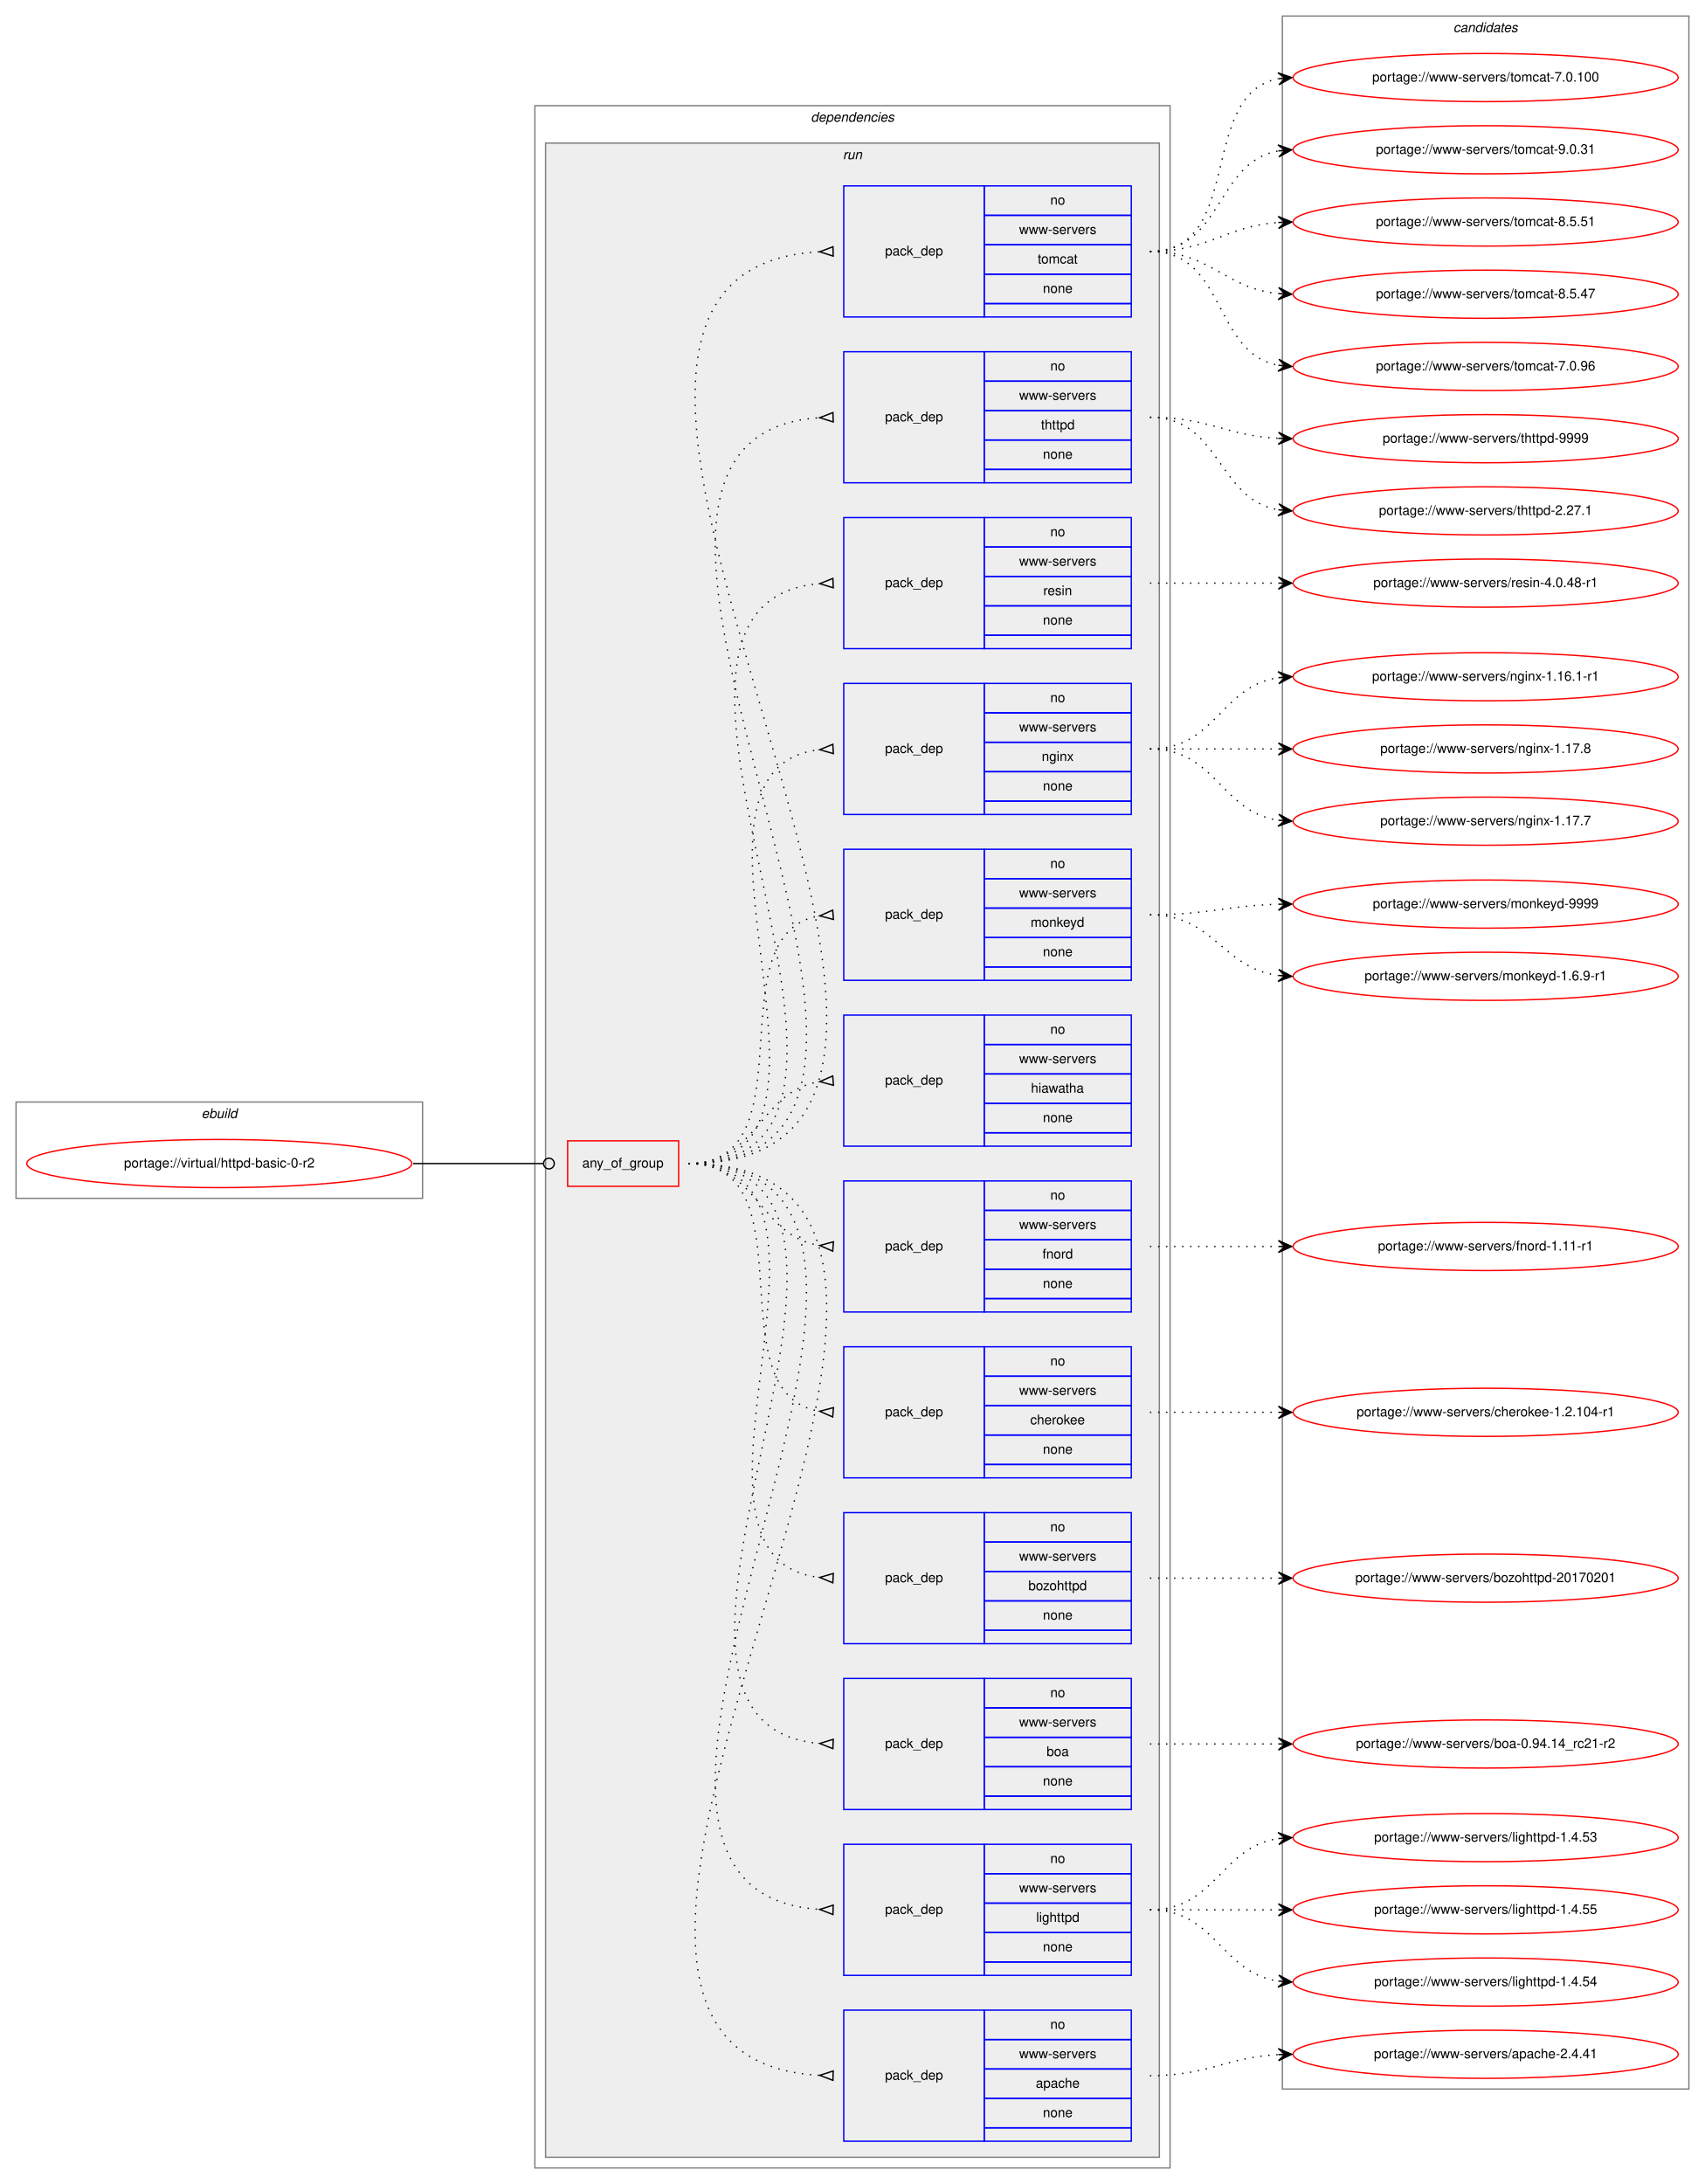
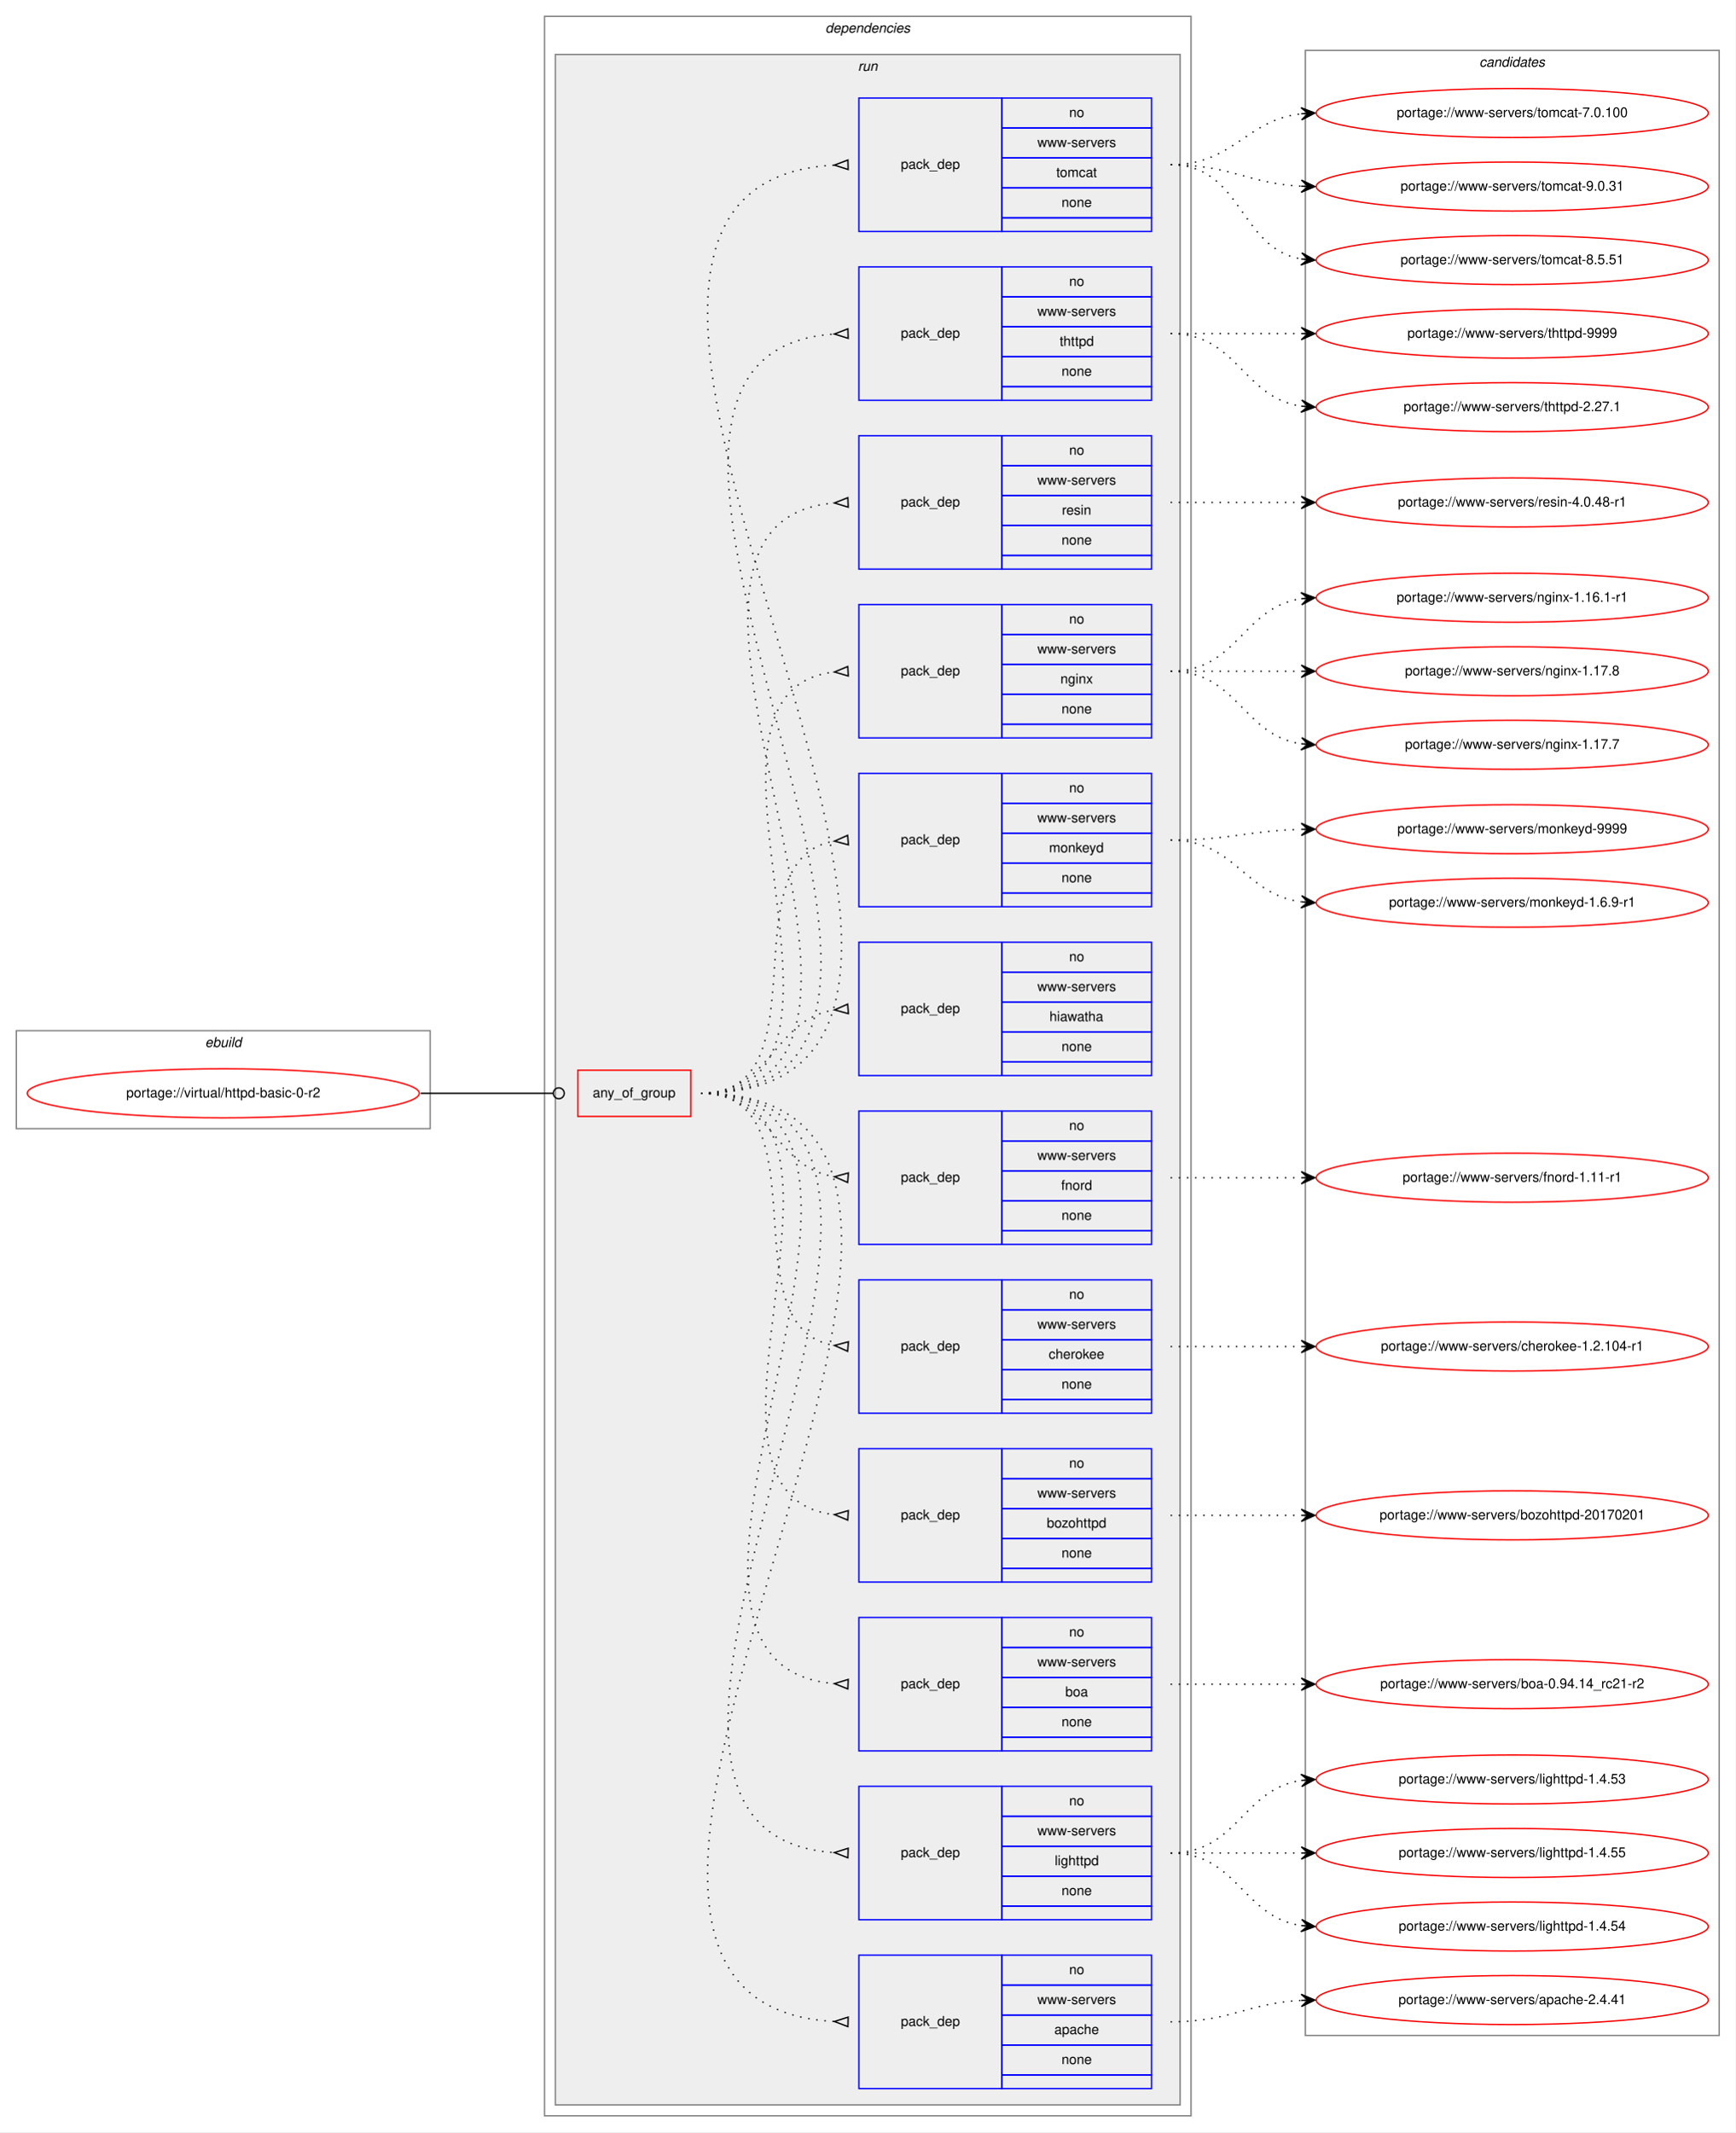
- <svg xmlns="http://www.w3.org/2000/svg" xmlns:xlink="http://www.w3.org/1999/xlink" width="1275pt" height="1633pt" viewBox="0.00 0.00 1275.00 1633.00">
-   <g id="graph0" class="graph" transform="scale(1 1) rotate(0) translate(4 1629)">
-     <polygon fill="white" stroke="transparent" points="-4,4 -4,-1629 1271,-1629 1271,4 -4,4" />
+ <svg xmlns="http://www.w3.org/2000/svg" xmlns:xlink="http://www.w3.org/1999/xlink" width="1275pt" height="1566pt" viewBox="0.00 0.00 1275.00 1566.00">
+   <g id="graph0" class="graph" transform="scale(1 1) rotate(0) translate(4 1562)">
+     <polygon fill="white" stroke="transparent" points="-4,4 -4,-1562 1271,-1562 1271,4 -4,4" />
    <g id="clust1" class="cluster">
      <polygon fill="none" stroke="gray" points="8,-733 8,-805 312,-805 312,-733 8,-733" />
      <text text-anchor="start" x="146.66" y="-793" font-family="Helvetica,sans-Serif" font-style="italic" font-size="10.00">ebuild</text>
    </g>
    <g id="clust2" class="cluster">
      <polygon fill="none" stroke="gray" points="396,-8 396,-1550 871,-1550 871,-8 396,-8" />
      <text text-anchor="start" x="602.38" y="-1538" font-family="Helvetica,sans-Serif" font-style="italic" font-size="10.00">dependencies</text>
    </g>
    <g id="clust5" class="cluster">
      <polygon fill="#eeeeee" stroke="gray" points="404,-16 404,-1522 863,-1522 863,-16 404,-16" />
      <text text-anchor="start" x="626.28" y="-1510" font-family="Helvetica,sans-Serif" font-style="italic" font-size="10.00">run</text>
    </g>
    <g id="clust19" class="cluster">
-       <polygon fill="none" stroke="gray" points="955,-67 955,-1617 1259,-1617 1259,-67 955,-67" />
-       <text text-anchor="start" x="1082.82" y="-1605" font-family="Helvetica,sans-Serif" font-style="italic" font-size="10.00">candidates</text>
+       <polygon fill="none" stroke="gray" points="955,-67 955,-1525 1259,-1525 1259,-67 955,-67" />
+       <text text-anchor="start" x="1082.82" y="-1513" font-family="Helvetica,sans-Serif" font-style="italic" font-size="10.00">candidates</text>
    </g>
    <g id="node1" class="node">
      <g id="a_node1">
        <a xlink:href="../virtual/httpd-basic-0-r2.svg" xlink:title="portage://virtual/httpd-basic-0-r2">
          <ellipse fill="none" stroke="red" cx="160" cy="-759" rx="144" ry="18" />
          <text text-anchor="middle" x="160" y="-756" font-family="Helvetica,sans-Serif" font-size="10.00">portage://virtual/httpd-basic-0-r2</text>
        </a>
      </g>
    </g>
    <g id="node2" class="node">
      <polygon fill="none" stroke="red" points="420.5,-742 420.5,-776 503.5,-776 503.5,-742 420.5,-742" />
      <text text-anchor="start" x="431.43" y="-756" font-family="Helvetica,sans-Serif" font-size="10.00">any_of_group</text>
    </g>
    <g id="edge13" class="edge">
      <path fill="none" stroke="black" d="M305,-759C349.05,-759 362.06,-759 402.35,-759" />
      <ellipse fill="none" stroke="black" cx="406.5" cy="-759" rx="4" ry="4" />
    </g>
    <g id="node3" class="node">
      <polygon fill="none" stroke="blue" points="627,-28 627,-126 732,-126 732,-28 627,-28" />
      <text text-anchor="start" x="657.82" y="-74" font-family="Helvetica,sans-Serif" font-size="10.00">pack_dep</text>
      <polygon fill="none" stroke="blue" points="732,-104 732,-126 842,-126 842,-104 732,-104" />
      <text text-anchor="start" x="781.44" y="-112" font-family="Helvetica,sans-Serif" font-size="10.00">no</text>
      <polygon fill="none" stroke="blue" points="732,-82 732,-104 842,-104 842,-82 732,-82" />
      <text text-anchor="start" x="758.12" y="-90" font-family="Helvetica,sans-Serif" font-size="10.00">www-servers</text>
      <polygon fill="none" stroke="blue" points="732,-60 732,-82 842,-82 842,-60 732,-60" />
      <text text-anchor="start" x="770.6" y="-68" font-family="Helvetica,sans-Serif" font-size="10.00">apache</text>
      <polygon fill="none" stroke="blue" points="732,-38 732,-60 842,-60 842,-38 732,-38" />
      <text text-anchor="start" x="775.88" y="-46" font-family="Helvetica,sans-Serif" font-size="10.00">none</text>
      <polygon fill="none" stroke="blue" points="732,-28 732,-38 842,-38 842,-28 732,-28" />
    </g>
    <g id="edge1" class="edge">
      <path fill="none" stroke="black" stroke-dasharray="1,5" d="M511,-759C814.44,-759 323.37,-92.23 608.97,-77.26" />
      <polygon fill="none" stroke="black" points="619.09,-80.5 609,-77.26 618.91,-73.5 619.09,-80.5" />
    </g>
    <g id="node4" class="node">
      <polygon fill="none" stroke="blue" points="627,-152 627,-250 732,-250 732,-152 627,-152" />
      <text text-anchor="start" x="657.82" y="-198" font-family="Helvetica,sans-Serif" font-size="10.00">pack_dep</text>
      <polygon fill="none" stroke="blue" points="732,-228 732,-250 842,-250 842,-228 732,-228" />
      <text text-anchor="start" x="781.44" y="-236" font-family="Helvetica,sans-Serif" font-size="10.00">no</text>
      <polygon fill="none" stroke="blue" points="732,-206 732,-228 842,-228 842,-206 732,-206" />
      <text text-anchor="start" x="758.12" y="-214" font-family="Helvetica,sans-Serif" font-size="10.00">www-servers</text>
      <polygon fill="none" stroke="blue" points="732,-184 732,-206 842,-206 842,-184 732,-184" />
      <text text-anchor="start" x="770.88" y="-192" font-family="Helvetica,sans-Serif" font-size="10.00">lighttpd</text>
      <polygon fill="none" stroke="blue" points="732,-162 732,-184 842,-184 842,-162 732,-162" />
      <text text-anchor="start" x="775.88" y="-170" font-family="Helvetica,sans-Serif" font-size="10.00">none</text>
      <polygon fill="none" stroke="blue" points="732,-152 732,-162 842,-162 842,-152 732,-152" />
    </g>
    <g id="edge2" class="edge">
      <path fill="none" stroke="black" stroke-dasharray="1,5" d="M511,-759C760.15,-759 377.14,-216.15 609,-201.31" />
      <polygon fill="none" stroke="black" points="619.11,-204.5 609,-201.31 618.89,-197.5 619.11,-204.5" />
    </g>
    <g id="node5" class="node">
      <polygon fill="none" stroke="blue" points="627,-276 627,-374 732,-374 732,-276 627,-276" />
      <text text-anchor="start" x="657.82" y="-322" font-family="Helvetica,sans-Serif" font-size="10.00">pack_dep</text>
      <polygon fill="none" stroke="blue" points="732,-352 732,-374 842,-374 842,-352 732,-352" />
      <text text-anchor="start" x="781.44" y="-360" font-family="Helvetica,sans-Serif" font-size="10.00">no</text>
      <polygon fill="none" stroke="blue" points="732,-330 732,-352 842,-352 842,-330 732,-330" />
      <text text-anchor="start" x="758.12" y="-338" font-family="Helvetica,sans-Serif" font-size="10.00">www-servers</text>
      <polygon fill="none" stroke="blue" points="732,-308 732,-330 842,-330 842,-308 732,-308" />
      <text text-anchor="start" x="778.66" y="-316" font-family="Helvetica,sans-Serif" font-size="10.00">boa</text>
      <polygon fill="none" stroke="blue" points="732,-286 732,-308 842,-308 842,-286 732,-286" />
      <text text-anchor="start" x="775.88" y="-294" font-family="Helvetica,sans-Serif" font-size="10.00">none</text>
      <polygon fill="none" stroke="blue" points="732,-276 732,-286 842,-286 842,-276 732,-276" />
    </g>
    <g id="edge3" class="edge">
      <path fill="none" stroke="black" stroke-dasharray="1,5" d="M511,-759C706.28,-759 430.26,-340.12 608.97,-325.4" />
      <polygon fill="none" stroke="black" points="619.14,-328.5 609.01,-325.4 618.86,-321.5 619.14,-328.5" />
    </g>
    <g id="node6" class="node">
      <polygon fill="none" stroke="blue" points="627,-400 627,-498 732,-498 732,-400 627,-400" />
      <text text-anchor="start" x="657.82" y="-446" font-family="Helvetica,sans-Serif" font-size="10.00">pack_dep</text>
      <polygon fill="none" stroke="blue" points="732,-476 732,-498 842,-498 842,-476 732,-476" />
      <text text-anchor="start" x="781.44" y="-484" font-family="Helvetica,sans-Serif" font-size="10.00">no</text>
      <polygon fill="none" stroke="blue" points="732,-454 732,-476 842,-476 842,-454 732,-454" />
      <text text-anchor="start" x="758.12" y="-462" font-family="Helvetica,sans-Serif" font-size="10.00">www-servers</text>
      <polygon fill="none" stroke="blue" points="732,-432 732,-454 842,-454 842,-432 732,-432" />
      <text text-anchor="start" x="765.04" y="-440" font-family="Helvetica,sans-Serif" font-size="10.00">bozohttpd</text>
      <polygon fill="none" stroke="blue" points="732,-410 732,-432 842,-432 842,-410 732,-410" />
      <text text-anchor="start" x="775.88" y="-418" font-family="Helvetica,sans-Serif" font-size="10.00">none</text>
      <polygon fill="none" stroke="blue" points="732,-400 732,-410 842,-410 842,-400 732,-400" />
    </g>
    <g id="edge4" class="edge">
      <path fill="none" stroke="black" stroke-dasharray="1,5" d="M511,-759C653.34,-759 481.88,-463.95 608.89,-449.55" />
      <polygon fill="none" stroke="black" points="619.19,-452.49 609.01,-449.54 618.81,-445.51 619.19,-452.49" />
    </g>
    <g id="node7" class="node">
      <polygon fill="none" stroke="blue" points="627,-524 627,-622 732,-622 732,-524 627,-524" />
      <text text-anchor="start" x="657.82" y="-570" font-family="Helvetica,sans-Serif" font-size="10.00">pack_dep</text>
      <polygon fill="none" stroke="blue" points="732,-600 732,-622 842,-622 842,-600 732,-600" />
      <text text-anchor="start" x="781.44" y="-608" font-family="Helvetica,sans-Serif" font-size="10.00">no</text>
      <polygon fill="none" stroke="blue" points="732,-578 732,-600 842,-600 842,-578 732,-578" />
      <text text-anchor="start" x="758.12" y="-586" font-family="Helvetica,sans-Serif" font-size="10.00">www-servers</text>
      <polygon fill="none" stroke="blue" points="732,-556 732,-578 842,-578 842,-556 732,-556" />
      <text text-anchor="start" x="766.44" y="-564" font-family="Helvetica,sans-Serif" font-size="10.00">cherokee</text>
      <polygon fill="none" stroke="blue" points="732,-534 732,-556 842,-556 842,-534 732,-534" />
      <text text-anchor="start" x="775.88" y="-542" font-family="Helvetica,sans-Serif" font-size="10.00">none</text>
      <polygon fill="none" stroke="blue" points="732,-524 732,-534 842,-534 842,-524 732,-524" />
    </g>
    <g id="edge5" class="edge">
      <path fill="none" stroke="black" stroke-dasharray="1,5" d="M511,-759C602.86,-759 529.63,-587.25 608.59,-573.83" />
      <polygon fill="none" stroke="black" points="619.28,-576.49 609.03,-573.79 618.72,-569.51 619.28,-576.49" />
    </g>
    <g id="node8" class="node">
      <polygon fill="none" stroke="blue" points="627,-648 627,-746 732,-746 732,-648 627,-648" />
      <text text-anchor="start" x="657.82" y="-694" font-family="Helvetica,sans-Serif" font-size="10.00">pack_dep</text>
      <polygon fill="none" stroke="blue" points="732,-724 732,-746 842,-746 842,-724 732,-724" />
      <text text-anchor="start" x="781.44" y="-732" font-family="Helvetica,sans-Serif" font-size="10.00">no</text>
      <polygon fill="none" stroke="blue" points="732,-702 732,-724 842,-724 842,-702 732,-702" />
      <text text-anchor="start" x="758.12" y="-710" font-family="Helvetica,sans-Serif" font-size="10.00">www-servers</text>
      <polygon fill="none" stroke="blue" points="732,-680 732,-702 842,-702 842,-680 732,-680" />
      <text text-anchor="start" x="775.61" y="-688" font-family="Helvetica,sans-Serif" font-size="10.00">fnord</text>
      <polygon fill="none" stroke="blue" points="732,-658 732,-680 842,-680 842,-658 732,-658" />
      <text text-anchor="start" x="775.88" y="-666" font-family="Helvetica,sans-Serif" font-size="10.00">none</text>
      <polygon fill="none" stroke="blue" points="732,-648 732,-658 842,-658 842,-648 732,-648" />
    </g>
    <g id="edge6" class="edge">
      <path fill="none" stroke="black" stroke-dasharray="1,5" d="M511,-759C562.78,-759 563.76,-704.73 608.99,-697.74" />
      <polygon fill="none" stroke="black" points="619.26,-700.49 609.03,-697.74 618.74,-693.51 619.26,-700.49" />
    </g>
    <g id="node9" class="node">
      <polygon fill="none" stroke="blue" points="627,-772 627,-870 732,-870 732,-772 627,-772" />
      <text text-anchor="start" x="657.82" y="-818" font-family="Helvetica,sans-Serif" font-size="10.00">pack_dep</text>
      <polygon fill="none" stroke="blue" points="732,-848 732,-870 842,-870 842,-848 732,-848" />
      <text text-anchor="start" x="781.44" y="-856" font-family="Helvetica,sans-Serif" font-size="10.00">no</text>
      <polygon fill="none" stroke="blue" points="732,-826 732,-848 842,-848 842,-826 732,-826" />
      <text text-anchor="start" x="758.12" y="-834" font-family="Helvetica,sans-Serif" font-size="10.00">www-servers</text>
      <polygon fill="none" stroke="blue" points="732,-804 732,-826 842,-826 842,-804 732,-804" />
      <text text-anchor="start" x="766.99" y="-812" font-family="Helvetica,sans-Serif" font-size="10.00">hiawatha</text>
      <polygon fill="none" stroke="blue" points="732,-782 732,-804 842,-804 842,-782 732,-782" />
      <text text-anchor="start" x="775.88" y="-790" font-family="Helvetica,sans-Serif" font-size="10.00">none</text>
      <polygon fill="none" stroke="blue" points="732,-772 732,-782 842,-782 842,-772 732,-772" />
    </g>
    <g id="edge7" class="edge">
      <path fill="none" stroke="black" stroke-dasharray="1,5" d="M511,-759C562.78,-759 563.76,-813.27 608.99,-820.26" />
      <polygon fill="none" stroke="black" points="618.74,-824.49 609.03,-820.26 619.26,-817.51 618.74,-824.49" />
    </g>
    <g id="node10" class="node">
      <polygon fill="none" stroke="blue" points="627,-896 627,-994 732,-994 732,-896 627,-896" />
      <text text-anchor="start" x="657.82" y="-942" font-family="Helvetica,sans-Serif" font-size="10.00">pack_dep</text>
      <polygon fill="none" stroke="blue" points="732,-972 732,-994 842,-994 842,-972 732,-972" />
      <text text-anchor="start" x="781.44" y="-980" font-family="Helvetica,sans-Serif" font-size="10.00">no</text>
      <polygon fill="none" stroke="blue" points="732,-950 732,-972 842,-972 842,-950 732,-950" />
      <text text-anchor="start" x="758.12" y="-958" font-family="Helvetica,sans-Serif" font-size="10.00">www-servers</text>
      <polygon fill="none" stroke="blue" points="732,-928 732,-950 842,-950 842,-928 732,-928" />
      <text text-anchor="start" x="766.72" y="-936" font-family="Helvetica,sans-Serif" font-size="10.00">monkeyd</text>
      <polygon fill="none" stroke="blue" points="732,-906 732,-928 842,-928 842,-906 732,-906" />
      <text text-anchor="start" x="775.88" y="-914" font-family="Helvetica,sans-Serif" font-size="10.00">none</text>
      <polygon fill="none" stroke="blue" points="732,-896 732,-906 842,-906 842,-896 732,-896" />
    </g>
    <g id="edge8" class="edge">
      <path fill="none" stroke="black" stroke-dasharray="1,5" d="M511,-759C602.86,-759 529.63,-930.75 608.59,-944.17" />
      <polygon fill="none" stroke="black" points="618.72,-948.49 609.03,-944.21 619.28,-941.51 618.72,-948.49" />
    </g>
    <g id="node11" class="node">
      <polygon fill="none" stroke="blue" points="627,-1020 627,-1118 732,-1118 732,-1020 627,-1020" />
      <text text-anchor="start" x="657.82" y="-1066" font-family="Helvetica,sans-Serif" font-size="10.00">pack_dep</text>
      <polygon fill="none" stroke="blue" points="732,-1096 732,-1118 842,-1118 842,-1096 732,-1096" />
      <text text-anchor="start" x="781.44" y="-1104" font-family="Helvetica,sans-Serif" font-size="10.00">no</text>
      <polygon fill="none" stroke="blue" points="732,-1074 732,-1096 842,-1096 842,-1074 732,-1074" />
      <text text-anchor="start" x="758.12" y="-1082" font-family="Helvetica,sans-Serif" font-size="10.00">www-servers</text>
      <polygon fill="none" stroke="blue" points="732,-1052 732,-1074 842,-1074 842,-1052 732,-1052" />
      <text text-anchor="start" x="775.05" y="-1060" font-family="Helvetica,sans-Serif" font-size="10.00">nginx</text>
      <polygon fill="none" stroke="blue" points="732,-1030 732,-1052 842,-1052 842,-1030 732,-1030" />
      <text text-anchor="start" x="775.88" y="-1038" font-family="Helvetica,sans-Serif" font-size="10.00">none</text>
      <polygon fill="none" stroke="blue" points="732,-1020 732,-1030 842,-1030 842,-1020 732,-1020" />
    </g>
    <g id="edge9" class="edge">
      <path fill="none" stroke="black" stroke-dasharray="1,5" d="M511,-759C653.34,-759 481.88,-1054.05 608.89,-1068.45" />
      <polygon fill="none" stroke="black" points="618.81,-1072.49 609.01,-1068.46 619.19,-1065.51 618.81,-1072.49" />
    </g>
    <g id="node12" class="node">
      <polygon fill="none" stroke="blue" points="627,-1144 627,-1242 732,-1242 732,-1144 627,-1144" />
      <text text-anchor="start" x="657.82" y="-1190" font-family="Helvetica,sans-Serif" font-size="10.00">pack_dep</text>
      <polygon fill="none" stroke="blue" points="732,-1220 732,-1242 842,-1242 842,-1220 732,-1220" />
      <text text-anchor="start" x="781.44" y="-1228" font-family="Helvetica,sans-Serif" font-size="10.00">no</text>
      <polygon fill="none" stroke="blue" points="732,-1198 732,-1220 842,-1220 842,-1198 732,-1198" />
      <text text-anchor="start" x="758.12" y="-1206" font-family="Helvetica,sans-Serif" font-size="10.00">www-servers</text>
      <polygon fill="none" stroke="blue" points="732,-1176 732,-1198 842,-1198 842,-1176 732,-1176" />
      <text text-anchor="start" x="776.17" y="-1184" font-family="Helvetica,sans-Serif" font-size="10.00">resin</text>
      <polygon fill="none" stroke="blue" points="732,-1154 732,-1176 842,-1176 842,-1154 732,-1154" />
      <text text-anchor="start" x="775.88" y="-1162" font-family="Helvetica,sans-Serif" font-size="10.00">none</text>
      <polygon fill="none" stroke="blue" points="732,-1144 732,-1154 842,-1154 842,-1144 732,-1144" />
    </g>
    <g id="edge10" class="edge">
      <path fill="none" stroke="black" stroke-dasharray="1,5" d="M511,-759C706.28,-759 430.26,-1177.88 608.97,-1192.6" />
      <polygon fill="none" stroke="black" points="618.86,-1196.5 609.01,-1192.6 619.14,-1189.5 618.86,-1196.5" />
    </g>
    <g id="node13" class="node">
      <polygon fill="none" stroke="blue" points="627,-1268 627,-1366 732,-1366 732,-1268 627,-1268" />
      <text text-anchor="start" x="657.82" y="-1314" font-family="Helvetica,sans-Serif" font-size="10.00">pack_dep</text>
      <polygon fill="none" stroke="blue" points="732,-1344 732,-1366 842,-1366 842,-1344 732,-1344" />
      <text text-anchor="start" x="781.44" y="-1352" font-family="Helvetica,sans-Serif" font-size="10.00">no</text>
      <polygon fill="none" stroke="blue" points="732,-1322 732,-1344 842,-1344 842,-1322 732,-1322" />
      <text text-anchor="start" x="758.12" y="-1330" font-family="Helvetica,sans-Serif" font-size="10.00">www-servers</text>
      <polygon fill="none" stroke="blue" points="732,-1300 732,-1322 842,-1322 842,-1300 732,-1300" />
      <text text-anchor="start" x="774.49" y="-1308" font-family="Helvetica,sans-Serif" font-size="10.00">thttpd</text>
      <polygon fill="none" stroke="blue" points="732,-1278 732,-1300 842,-1300 842,-1278 732,-1278" />
      <text text-anchor="start" x="775.88" y="-1286" font-family="Helvetica,sans-Serif" font-size="10.00">none</text>
      <polygon fill="none" stroke="blue" points="732,-1268 732,-1278 842,-1278 842,-1268 732,-1268" />
    </g>
    <g id="edge11" class="edge">
      <path fill="none" stroke="black" stroke-dasharray="1,5" d="M511,-759C760.15,-759 377.14,-1301.85 609,-1316.69" />
      <polygon fill="none" stroke="black" points="618.89,-1320.5 609,-1316.69 619.11,-1313.5 618.89,-1320.5" />
    </g>
    <g id="node14" class="node">
      <polygon fill="none" stroke="blue" points="627,-1392 627,-1490 732,-1490 732,-1392 627,-1392" />
      <text text-anchor="start" x="657.82" y="-1438" font-family="Helvetica,sans-Serif" font-size="10.00">pack_dep</text>
      <polygon fill="none" stroke="blue" points="732,-1468 732,-1490 842,-1490 842,-1468 732,-1468" />
      <text text-anchor="start" x="781.44" y="-1476" font-family="Helvetica,sans-Serif" font-size="10.00">no</text>
      <polygon fill="none" stroke="blue" points="732,-1446 732,-1468 842,-1468 842,-1446 732,-1446" />
      <text text-anchor="start" x="758.12" y="-1454" font-family="Helvetica,sans-Serif" font-size="10.00">www-servers</text>
      <polygon fill="none" stroke="blue" points="732,-1424 732,-1446 842,-1446 842,-1424 732,-1424" />
      <text text-anchor="start" x="772" y="-1432" font-family="Helvetica,sans-Serif" font-size="10.00">tomcat</text>
      <polygon fill="none" stroke="blue" points="732,-1402 732,-1424 842,-1424 842,-1402 732,-1402" />
      <text text-anchor="start" x="775.88" y="-1410" font-family="Helvetica,sans-Serif" font-size="10.00">none</text>
      <polygon fill="none" stroke="blue" points="732,-1392 732,-1402 842,-1402 842,-1392 732,-1392" />
    </g>
    <g id="edge12" class="edge">
      <path fill="none" stroke="black" stroke-dasharray="1,5" d="M511,-759C814.44,-759 323.37,-1425.77 608.97,-1440.74" />
      <polygon fill="none" stroke="black" points="618.91,-1444.5 609,-1440.74 619.09,-1437.5 618.91,-1444.5" />
    </g>
    <g id="node15" class="node">
      <g id="a_node15">
        <a xlink:href="../www-servers/apache-2.4.41.svg" xlink:title="portage://www-servers/apache-2.4.41">
          <ellipse fill="none" stroke="red" cx="1107" cy="-93" rx="144" ry="18" />
          <text text-anchor="middle" x="1107" y="-90" font-family="Helvetica,sans-Serif" font-size="10.00">portage://www-servers/apache-2.4.41</text>
        </a>
      </g>
    </g>
    <g id="edge14" class="edge">
      <path fill="none" stroke="black" stroke-dasharray="1,5" d="M856,-77C900.11,-77 912.56,-90.71 951.97,-92.75" />
      <polygon fill="black" stroke="black" points="962,-93 951.89,-97.25 957,-92.87 952,-92.75 952,-92.75 952,-92.75 957,-92.87 952.12,-88.25 962,-93 962,-93" />
    </g>
    <g id="node16" class="node">
      <g id="a_node16">
        <a xlink:href="../www-servers/lighttpd-1.4.55.svg" xlink:title="portage://www-servers/lighttpd-1.4.55">
          <ellipse fill="none" stroke="red" cx="1107" cy="-201" rx="144" ry="18" />
          <text text-anchor="middle" x="1107" y="-198" font-family="Helvetica,sans-Serif" font-size="10.00">portage://www-servers/lighttpd-1.4.55</text>
        </a>
      </g>
    </g>
    <g id="edge15" class="edge">
      <path fill="none" stroke="black" stroke-dasharray="1,5" d="M856,-201C899.43,-201 912.83,-201 951.57,-201" />
      <polygon fill="black" stroke="black" points="962,-201 952,-205.5 957,-201 952,-201 952,-201 952,-201 957,-201 952,-196.5 962,-201 962,-201" />
    </g>
    <g id="node17" class="node">
      <g id="a_node17">
        <a xlink:href="../www-servers/lighttpd-1.4.54.svg" xlink:title="portage://www-servers/lighttpd-1.4.54">
          <ellipse fill="none" stroke="red" cx="1107" cy="-147" rx="144" ry="18" />
          <text text-anchor="middle" x="1107" y="-144" font-family="Helvetica,sans-Serif" font-size="10.00">portage://www-servers/lighttpd-1.4.54</text>
        </a>
      </g>
    </g>
    <g id="edge16" class="edge">
      <path fill="none" stroke="black" stroke-dasharray="1,5" d="M856,-201C905.26,-201 908.85,-154.13 951.86,-147.72" />
      <polygon fill="black" stroke="black" points="962,-147 952.35,-152.2 957.01,-147.36 952.03,-147.71 952.03,-147.71 952.03,-147.71 957.01,-147.36 951.71,-143.22 962,-147 962,-147" />
    </g>
    <g id="node18" class="node">
      <g id="a_node18">
        <a xlink:href="../www-servers/lighttpd-1.4.53.svg" xlink:title="portage://www-servers/lighttpd-1.4.53">
          <ellipse fill="none" stroke="red" cx="1107" cy="-255" rx="144" ry="18" />
          <text text-anchor="middle" x="1107" y="-252" font-family="Helvetica,sans-Serif" font-size="10.00">portage://www-servers/lighttpd-1.4.53</text>
        </a>
      </g>
    </g>
    <g id="edge17" class="edge">
      <path fill="none" stroke="black" stroke-dasharray="1,5" d="M856,-201C905.26,-201 908.85,-247.87 951.86,-254.28" />
      <polygon fill="black" stroke="black" points="962,-255 951.71,-258.78 957.01,-254.64 952.03,-254.29 952.03,-254.29 952.03,-254.29 957.01,-254.64 952.35,-249.8 962,-255 962,-255" />
    </g>
    <g id="node19" class="node">
      <g id="a_node19">
        <a xlink:href="../www-servers/boa-0.94.14_rc21-r2.svg" xlink:title="portage://www-servers/boa-0.94.14_rc21-r2">
          <ellipse fill="none" stroke="red" cx="1107" cy="-325" rx="144" ry="18" />
          <text text-anchor="middle" x="1107" y="-322" font-family="Helvetica,sans-Serif" font-size="10.00">portage://www-servers/boa-0.94.14_rc21-r2</text>
        </a>
      </g>
    </g>
    <g id="edge18" class="edge">
      <path fill="none" stroke="black" stroke-dasharray="1,5" d="M856,-325C899.43,-325 912.83,-325 951.57,-325" />
      <polygon fill="black" stroke="black" points="962,-325 952,-329.5 957,-325 952,-325 952,-325 952,-325 957,-325 952,-320.5 962,-325 962,-325" />
    </g>
    <g id="node20" class="node">
      <g id="a_node20">
        <a xlink:href="../www-servers/bozohttpd-20170201.svg" xlink:title="portage://www-servers/bozohttpd-20170201">
          <ellipse fill="none" stroke="red" cx="1107" cy="-449" rx="144" ry="18" />
          <text text-anchor="middle" x="1107" y="-446" font-family="Helvetica,sans-Serif" font-size="10.00">portage://www-servers/bozohttpd-20170201</text>
        </a>
      </g>
    </g>
    <g id="edge19" class="edge">
      <path fill="none" stroke="black" stroke-dasharray="1,5" d="M856,-449C899.43,-449 912.83,-449 951.57,-449" />
      <polygon fill="black" stroke="black" points="962,-449 952,-453.5 957,-449 952,-449 952,-449 952,-449 957,-449 952,-444.5 962,-449 962,-449" />
    </g>
    <g id="node21" class="node">
      <g id="a_node21">
        <a xlink:href="../www-servers/cherokee-1.2.104-r1.svg" xlink:title="portage://www-servers/cherokee-1.2.104-r1">
          <ellipse fill="none" stroke="red" cx="1107" cy="-573" rx="144" ry="18" />
          <text text-anchor="middle" x="1107" y="-570" font-family="Helvetica,sans-Serif" font-size="10.00">portage://www-servers/cherokee-1.2.104-r1</text>
        </a>
      </g>
    </g>
    <g id="edge20" class="edge">
      <path fill="none" stroke="black" stroke-dasharray="1,5" d="M856,-573C899.43,-573 912.83,-573 951.57,-573" />
      <polygon fill="black" stroke="black" points="962,-573 952,-577.5 957,-573 952,-573 952,-573 952,-573 957,-573 952,-568.5 962,-573 962,-573" />
    </g>
    <g id="node22" class="node">
      <g id="a_node22">
        <a xlink:href="../www-servers/fnord-1.11-r1.svg" xlink:title="portage://www-servers/fnord-1.11-r1">
          <ellipse fill="none" stroke="red" cx="1107" cy="-697" rx="144" ry="18" />
          <text text-anchor="middle" x="1107" y="-694" font-family="Helvetica,sans-Serif" font-size="10.00">portage://www-servers/fnord-1.11-r1</text>
        </a>
      </g>
    </g>
    <g id="edge21" class="edge">
      <path fill="none" stroke="black" stroke-dasharray="1,5" d="M856,-697C899.43,-697 912.83,-697 951.57,-697" />
      <polygon fill="black" stroke="black" points="962,-697 952,-701.5 957,-697 952,-697 952,-697 952,-697 957,-697 952,-692.5 962,-697 962,-697" />
    </g>
    <g id="node23" class="node">
      <g id="a_node23">
        <a xlink:href="../www-servers/monkeyd-9999.svg" xlink:title="portage://www-servers/monkeyd-9999">
          <ellipse fill="none" stroke="red" cx="1107" cy="-953" rx="144" ry="18" />
          <text text-anchor="middle" x="1107" y="-950" font-family="Helvetica,sans-Serif" font-size="10.00">portage://www-servers/monkeyd-9999</text>
        </a>
      </g>
    </g>
    <g id="edge22" class="edge">
      <path fill="none" stroke="black" stroke-dasharray="1,5" d="M856,-945C899.55,-945 912.74,-951.8 951.55,-952.86" />
      <polygon fill="black" stroke="black" points="962,-953 951.94,-957.37 957,-952.93 952,-952.87 952,-952.87 952,-952.87 957,-952.93 952.06,-948.37 962,-953 962,-953" />
    </g>
    <g id="node24" class="node">
      <g id="a_node24">
        <a xlink:href="../www-servers/monkeyd-1.6.9-r1.svg" xlink:title="portage://www-servers/monkeyd-1.6.9-r1">
          <ellipse fill="none" stroke="red" cx="1107" cy="-899" rx="144" ry="18" />
          <text text-anchor="middle" x="1107" y="-896" font-family="Helvetica,sans-Serif" font-size="10.00">portage://www-servers/monkeyd-1.6.9-r1</text>
        </a>
      </g>
    </g>
    <g id="edge23" class="edge">
      <path fill="none" stroke="black" stroke-dasharray="1,5" d="M856,-945C903.74,-945 909.94,-905.24 951.85,-899.65" />
      <polygon fill="black" stroke="black" points="962,-899 952.31,-904.13 957.01,-899.32 952.02,-899.64 952.02,-899.64 952.02,-899.64 957.01,-899.32 951.73,-895.15 962,-899 962,-899" />
    </g>
    <g id="node25" class="node">
      <g id="a_node25">
        <a xlink:href="../www-servers/nginx-1.17.8.svg" xlink:title="portage://www-servers/nginx-1.17.8">
          <ellipse fill="none" stroke="red" cx="1107" cy="-1069" rx="144" ry="18" />
          <text text-anchor="middle" x="1107" y="-1066" font-family="Helvetica,sans-Serif" font-size="10.00">portage://www-servers/nginx-1.17.8</text>
        </a>
      </g>
    </g>
    <g id="edge24" class="edge">
      <path fill="none" stroke="black" stroke-dasharray="1,5" d="M856,-1069C899.43,-1069 912.83,-1069 951.57,-1069" />
      <polygon fill="black" stroke="black" points="962,-1069 952,-1073.5 957,-1069 952,-1069 952,-1069 952,-1069 957,-1069 952,-1064.5 962,-1069 962,-1069" />
    </g>
    <g id="node26" class="node">
      <g id="a_node26">
        <a xlink:href="../www-servers/nginx-1.17.7.svg" xlink:title="portage://www-servers/nginx-1.17.7">
          <ellipse fill="none" stroke="red" cx="1107" cy="-1015" rx="144" ry="18" />
          <text text-anchor="middle" x="1107" y="-1012" font-family="Helvetica,sans-Serif" font-size="10.00">portage://www-servers/nginx-1.17.7</text>
        </a>
      </g>
    </g>
    <g id="edge25" class="edge">
      <path fill="none" stroke="black" stroke-dasharray="1,5" d="M856,-1069C905.26,-1069 908.85,-1022.13 951.86,-1015.72" />
      <polygon fill="black" stroke="black" points="962,-1015 952.35,-1020.2 957.01,-1015.36 952.03,-1015.71 952.03,-1015.71 952.03,-1015.71 957.01,-1015.36 951.71,-1011.22 962,-1015 962,-1015" />
    </g>
    <g id="node27" class="node">
      <g id="a_node27">
        <a xlink:href="../www-servers/nginx-1.16.1-r1.svg" xlink:title="portage://www-servers/nginx-1.16.1-r1">
          <ellipse fill="none" stroke="red" cx="1107" cy="-1123" rx="144" ry="18" />
          <text text-anchor="middle" x="1107" y="-1120" font-family="Helvetica,sans-Serif" font-size="10.00">portage://www-servers/nginx-1.16.1-r1</text>
        </a>
      </g>
    </g>
    <g id="edge26" class="edge">
      <path fill="none" stroke="black" stroke-dasharray="1,5" d="M856,-1069C905.26,-1069 908.85,-1115.87 951.86,-1122.28" />
      <polygon fill="black" stroke="black" points="962,-1123 951.71,-1126.78 957.01,-1122.64 952.03,-1122.29 952.03,-1122.29 952.03,-1122.29 957.01,-1122.64 952.35,-1117.8 962,-1123 962,-1123" />
    </g>
    <g id="node28" class="node">
      <g id="a_node28">
        <a xlink:href="../www-servers/resin-4.0.48-r1.svg" xlink:title="portage://www-servers/resin-4.0.48-r1">
          <ellipse fill="none" stroke="red" cx="1107" cy="-1193" rx="144" ry="18" />
          <text text-anchor="middle" x="1107" y="-1190" font-family="Helvetica,sans-Serif" font-size="10.00">portage://www-servers/resin-4.0.48-r1</text>
        </a>
      </g>
    </g>
    <g id="edge27" class="edge">
      <path fill="none" stroke="black" stroke-dasharray="1,5" d="M856,-1193C899.43,-1193 912.83,-1193 951.57,-1193" />
      <polygon fill="black" stroke="black" points="962,-1193 952,-1197.5 957,-1193 952,-1193 952,-1193 952,-1193 957,-1193 952,-1188.5 962,-1193 962,-1193" />
    </g>
    <g id="node29" class="node">
      <g id="a_node29">
        <a xlink:href="../www-servers/thttpd-9999.svg" xlink:title="portage://www-servers/thttpd-9999">
-           <ellipse fill="none" stroke="red" cx="1107" cy="-1301" rx="144" ry="18" />
-           <text text-anchor="middle" x="1107" y="-1298" font-family="Helvetica,sans-Serif" font-size="10.00">portage://www-servers/thttpd-9999</text>
+           <ellipse fill="none" stroke="red" cx="1107" cy="-1317" rx="144" ry="18" />
+           <text text-anchor="middle" x="1107" y="-1314" font-family="Helvetica,sans-Serif" font-size="10.00">portage://www-servers/thttpd-9999</text>
        </a>
      </g>
    </g>
    <g id="edge28" class="edge">
-       <path fill="none" stroke="black" stroke-dasharray="1,5" d="M856,-1317C900.11,-1317 912.56,-1303.29 951.97,-1301.25" />
-       <polygon fill="black" stroke="black" points="962,-1301 952.12,-1305.75 957,-1301.13 952,-1301.25 952,-1301.25 952,-1301.25 957,-1301.13 951.89,-1296.75 962,-1301 962,-1301" />
+       <path fill="none" stroke="black" stroke-dasharray="1,5" d="M856,-1317C899.43,-1317 912.83,-1317 951.57,-1317" />
+       <polygon fill="black" stroke="black" points="962,-1317 952,-1321.5 957,-1317 952,-1317 952,-1317 952,-1317 957,-1317 952,-1312.5 962,-1317 962,-1317" />
    </g>
    <g id="node30" class="node">
      <g id="a_node30">
        <a xlink:href="../www-servers/thttpd-2.27.1.svg" xlink:title="portage://www-servers/thttpd-2.27.1">
-           <ellipse fill="none" stroke="red" cx="1107" cy="-1247" rx="144" ry="18" />
-           <text text-anchor="middle" x="1107" y="-1244" font-family="Helvetica,sans-Serif" font-size="10.00">portage://www-servers/thttpd-2.27.1</text>
+           <ellipse fill="none" stroke="red" cx="1107" cy="-1263" rx="144" ry="18" />
+           <text text-anchor="middle" x="1107" y="-1260" font-family="Helvetica,sans-Serif" font-size="10.00">portage://www-servers/thttpd-2.27.1</text>
        </a>
      </g>
    </g>
    <g id="edge29" class="edge">
-       <path fill="none" stroke="black" stroke-dasharray="1,5" d="M856,-1317C908.82,-1317 906.17,-1255.73 951.84,-1247.83" />
-       <polygon fill="black" stroke="black" points="962,-1247 952.4,-1252.3 957.02,-1247.41 952.03,-1247.82 952.03,-1247.82 952.03,-1247.82 957.02,-1247.41 951.67,-1243.33 962,-1247 962,-1247" />
+       <path fill="none" stroke="black" stroke-dasharray="1,5" d="M856,-1317C905.26,-1317 908.85,-1270.13 951.86,-1263.72" />
+       <polygon fill="black" stroke="black" points="962,-1263 952.35,-1268.2 957.01,-1263.36 952.03,-1263.71 952.03,-1263.71 952.03,-1263.71 957.01,-1263.36 951.71,-1259.22 962,-1263 962,-1263" />
    </g>
    <g id="node31" class="node">
      <g id="a_node31">
        <a xlink:href="../www-servers/tomcat-9.0.31.svg" xlink:title="portage://www-servers/tomcat-9.0.31">
-           <ellipse fill="none" stroke="red" cx="1107" cy="-1517" rx="144" ry="18" />
-           <text text-anchor="middle" x="1107" y="-1514" font-family="Helvetica,sans-Serif" font-size="10.00">portage://www-servers/tomcat-9.0.31</text>
+           <ellipse fill="none" stroke="red" cx="1107" cy="-1425" rx="144" ry="18" />
+           <text text-anchor="middle" x="1107" y="-1422" font-family="Helvetica,sans-Serif" font-size="10.00">portage://www-servers/tomcat-9.0.31</text>
        </a>
      </g>
    </g>
    <g id="edge30" class="edge">
-       <path fill="none" stroke="black" stroke-dasharray="1,5" d="M856,-1441C910.35,-1441 905.01,-1507.8 951.89,-1516.15" />
-       <polygon fill="black" stroke="black" points="962,-1517 951.66,-1520.64 957.02,-1516.58 952.04,-1516.16 952.04,-1516.16 952.04,-1516.16 957.02,-1516.58 952.41,-1511.67 962,-1517 962,-1517" />
+       <path fill="none" stroke="black" stroke-dasharray="1,5" d="M856,-1441C900.11,-1441 912.56,-1427.29 951.97,-1425.25" />
+       <polygon fill="black" stroke="black" points="962,-1425 952.12,-1429.75 957,-1425.13 952,-1425.25 952,-1425.25 952,-1425.25 957,-1425.13 951.89,-1420.75 962,-1425 962,-1425" />
    </g>
    <g id="node32" class="node">
      <g id="a_node32">
        <a xlink:href="../www-servers/tomcat-8.5.51.svg" xlink:title="portage://www-servers/tomcat-8.5.51">
-           <ellipse fill="none" stroke="red" cx="1107" cy="-1463" rx="144" ry="18" />
-           <text text-anchor="middle" x="1107" y="-1460" font-family="Helvetica,sans-Serif" font-size="10.00">portage://www-servers/tomcat-8.5.51</text>
+           <ellipse fill="none" stroke="red" cx="1107" cy="-1371" rx="144" ry="18" />
+           <text text-anchor="middle" x="1107" y="-1368" font-family="Helvetica,sans-Serif" font-size="10.00">portage://www-servers/tomcat-8.5.51</text>
        </a>
      </g>
    </g>
    <g id="edge31" class="edge">
-       <path fill="none" stroke="black" stroke-dasharray="1,5" d="M856,-1441C900.54,-1441 912.22,-1459.86 951.89,-1462.65" />
-       <polygon fill="black" stroke="black" points="962,-1463 951.85,-1467.16 957,-1462.83 952.01,-1462.66 952.01,-1462.66 952.01,-1462.66 957,-1462.83 952.16,-1458.16 962,-1463 962,-1463" />
+       <path fill="none" stroke="black" stroke-dasharray="1,5" d="M856,-1441C908.82,-1441 906.17,-1379.73 951.84,-1371.83" />
+       <polygon fill="black" stroke="black" points="962,-1371 952.4,-1376.3 957.02,-1371.41 952.03,-1371.82 952.03,-1371.82 952.03,-1371.82 957.02,-1371.41 951.67,-1367.33 962,-1371 962,-1371" />
    </g>
    <g id="node33" class="node">
      <g id="a_node33">
-         <a xlink:href="../www-servers/tomcat-8.5.47.svg" xlink:title="portage://www-servers/tomcat-8.5.47">
-           <ellipse fill="none" stroke="red" cx="1107" cy="-1409" rx="144" ry="18" />
-           <text text-anchor="middle" x="1107" y="-1406" font-family="Helvetica,sans-Serif" font-size="10.00">portage://www-servers/tomcat-8.5.47</text>
+         <a xlink:href="../www-servers/tomcat-7.0.100.svg" xlink:title="portage://www-servers/tomcat-7.0.100">
+           <ellipse fill="none" stroke="red" cx="1107" cy="-1479" rx="144" ry="18" />
+           <text text-anchor="middle" x="1107" y="-1476" font-family="Helvetica,sans-Serif" font-size="10.00">portage://www-servers/tomcat-7.0.100</text>
        </a>
      </g>
    </g>
    <g id="edge32" class="edge">
-       <path fill="none" stroke="black" stroke-dasharray="1,5" d="M856,-1441C901.65,-1441 911.48,-1413.46 951.95,-1409.48" />
-       <polygon fill="black" stroke="black" points="962,-1409 952.22,-1413.97 957.01,-1409.24 952.01,-1409.47 952.01,-1409.47 952.01,-1409.47 957.01,-1409.24 951.8,-1404.98 962,-1409 962,-1409" />
-     </g>
-     <g id="node34" class="node">
-       <g id="a_node34">
-         <a xlink:href="../www-servers/tomcat-7.0.96.svg" xlink:title="portage://www-servers/tomcat-7.0.96">
-           <ellipse fill="none" stroke="red" cx="1107" cy="-1355" rx="144" ry="18" />
-           <text text-anchor="middle" x="1107" y="-1352" font-family="Helvetica,sans-Serif" font-size="10.00">portage://www-servers/tomcat-7.0.96</text>
-         </a>
-       </g>
-     </g>
-     <g id="edge33" class="edge">
-       <path fill="none" stroke="black" stroke-dasharray="1,5" d="M856,-1441C912.99,-1441 902.91,-1365.1 951.78,-1355.91" />
-       <polygon fill="black" stroke="black" points="962,-1355 952.44,-1360.37 957.02,-1355.44 952.04,-1355.88 952.04,-1355.88 952.04,-1355.88 957.02,-1355.44 951.64,-1351.4 962,-1355 962,-1355" />
-     </g>
-     <g id="node35" class="node">
-       <g id="a_node35">
-         <a xlink:href="../www-servers/tomcat-7.0.100.svg" xlink:title="portage://www-servers/tomcat-7.0.100">
-           <ellipse fill="none" stroke="red" cx="1107" cy="-1571" rx="144" ry="18" />
-           <text text-anchor="middle" x="1107" y="-1568" font-family="Helvetica,sans-Serif" font-size="10.00">portage://www-servers/tomcat-7.0.100</text>
-         </a>
-       </g>
-     </g>
-     <g id="edge34" class="edge">
-       <path fill="none" stroke="black" stroke-dasharray="1,5" d="M856,-1441C926.91,-1441 891.38,-1558.61 951.89,-1570.1" />
-       <polygon fill="black" stroke="black" points="962,-1571 951.64,-1574.6 957.02,-1570.56 952.04,-1570.11 952.04,-1570.11 952.04,-1570.11 957.02,-1570.56 952.44,-1565.63 962,-1571 962,-1571" />
+       <path fill="none" stroke="black" stroke-dasharray="1,5" d="M856,-1441C902.43,-1441 910.87,-1473.71 951.81,-1478.43" />
+       <polygon fill="black" stroke="black" points="962,-1479 951.77,-1482.94 957.01,-1478.72 952.02,-1478.44 952.02,-1478.44 952.02,-1478.44 957.01,-1478.72 952.27,-1473.95 962,-1479 962,-1479" />
    </g>
  </g>
</svg>
